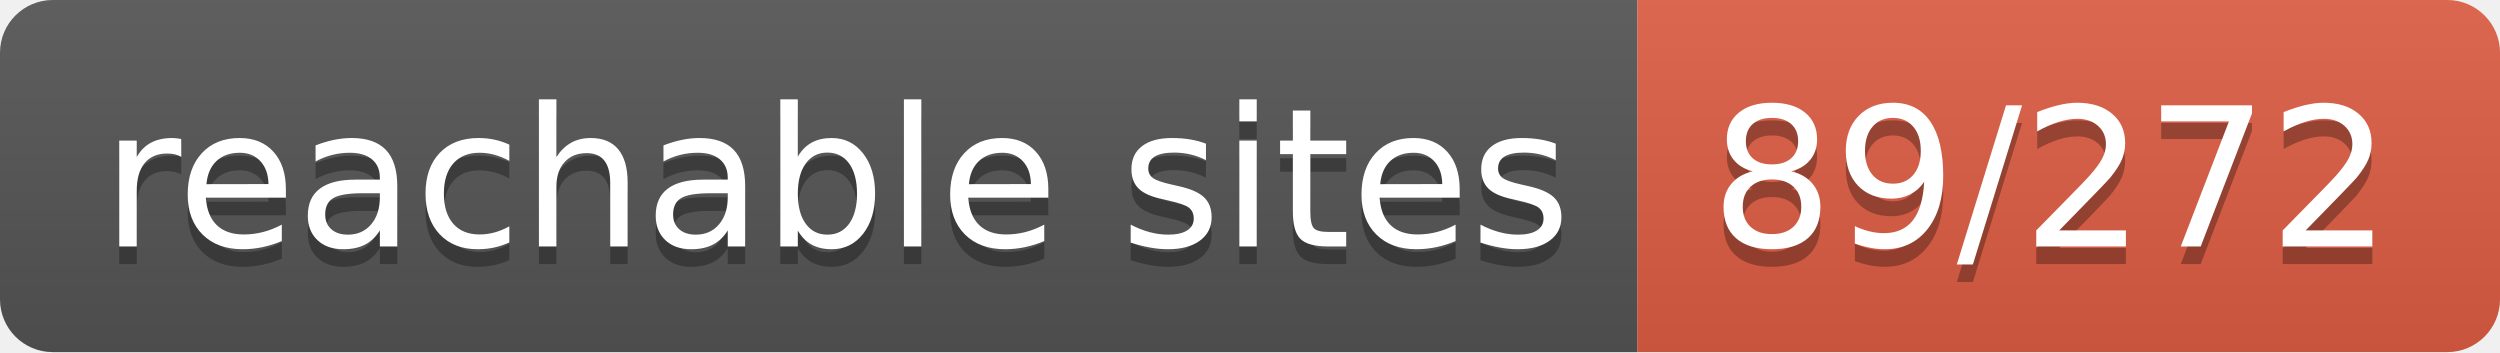
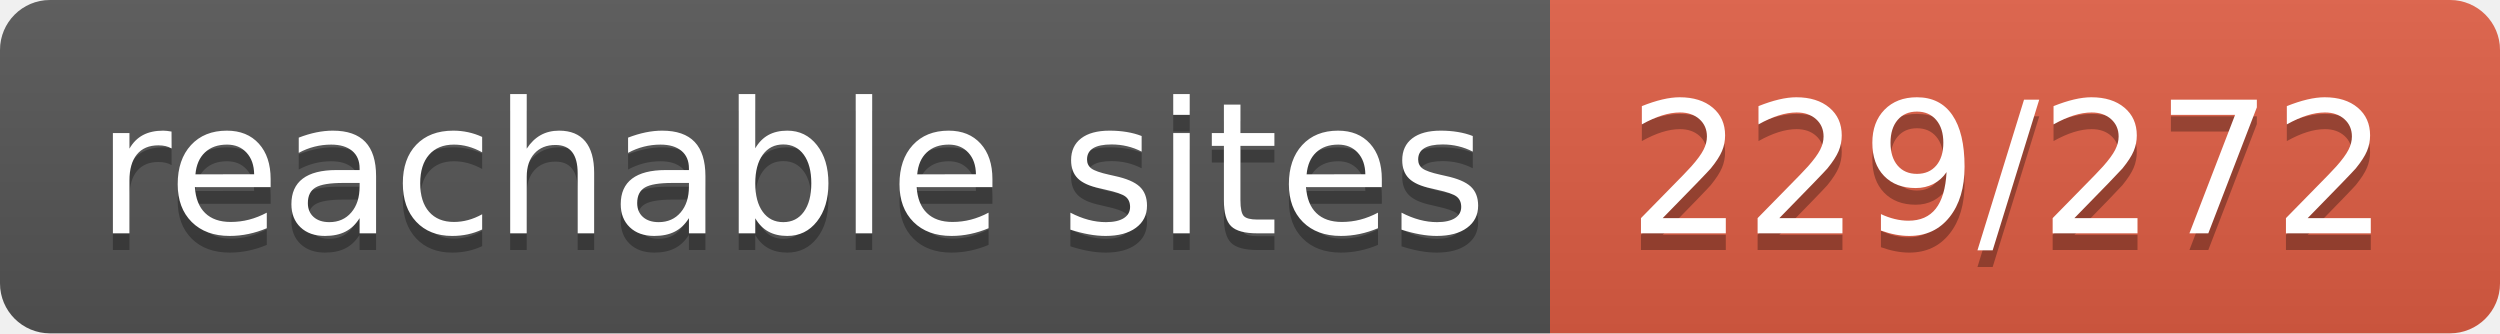
- <svg xmlns="http://www.w3.org/2000/svg" width="142" height="20" role="img" aria-label="reachable sites: 89/272">
+ <svg xmlns="http://www.w3.org/2000/svg" width="150" height="20" role="img" aria-label="reachable sites: 229/272">
  <linearGradient id="s" x2="0" y2="100%">
    <stop offset="0" stop-color="#bbb" stop-opacity=".1" />
    <stop offset="1" stop-opacity=".1" />
  </linearGradient>
  <clipPath id="r">
-     <rect width="142" height="20" rx="3" fill="#fff" />
+     <rect width="150" height="20" rx="3" fill="#fff" />
  </clipPath>
  <g clip-path="url(#r)">
    <rect width="93" height="20" fill="#555" />
-     <rect x="93" width="49" height="20" fill="#e05d44" />
-     <rect width="142" height="20" fill="url(#s)" />
+     <rect x="93" width="57" height="20" fill="#e05d44" />
+     <rect width="150" height="20" fill="url(#s)" />
  </g>
  <g fill="#fff" text-anchor="middle" font-family="Verdana,Geneva,DejaVu Sans,sans-serif" text-rendering="geometricPrecision" font-size="110">
    <text aria-hidden="true" x="475" y="150" fill="#010101" fill-opacity=".3" transform="scale(.1)" textLength="830">reachable sites</text>
    <text x="475" y="140" transform="scale(.1)" fill="#fff" textLength="830">reachable sites</text>
-     <text aria-hidden="true" x="1165" y="150" fill="#010101" fill-opacity=".3" transform="scale(.1)" textLength="390">89/272</text>
-     <text x="1165" y="140" transform="scale(.1)" fill="#fff" textLength="390">89/272</text>
+     <text aria-hidden="true" x="1205" y="150" fill="#010101" fill-opacity=".3" transform="scale(.1)" textLength="470">229/272</text>
+     <text x="1205" y="140" transform="scale(.1)" fill="#fff" textLength="470">229/272</text>
  </g>
</svg>
